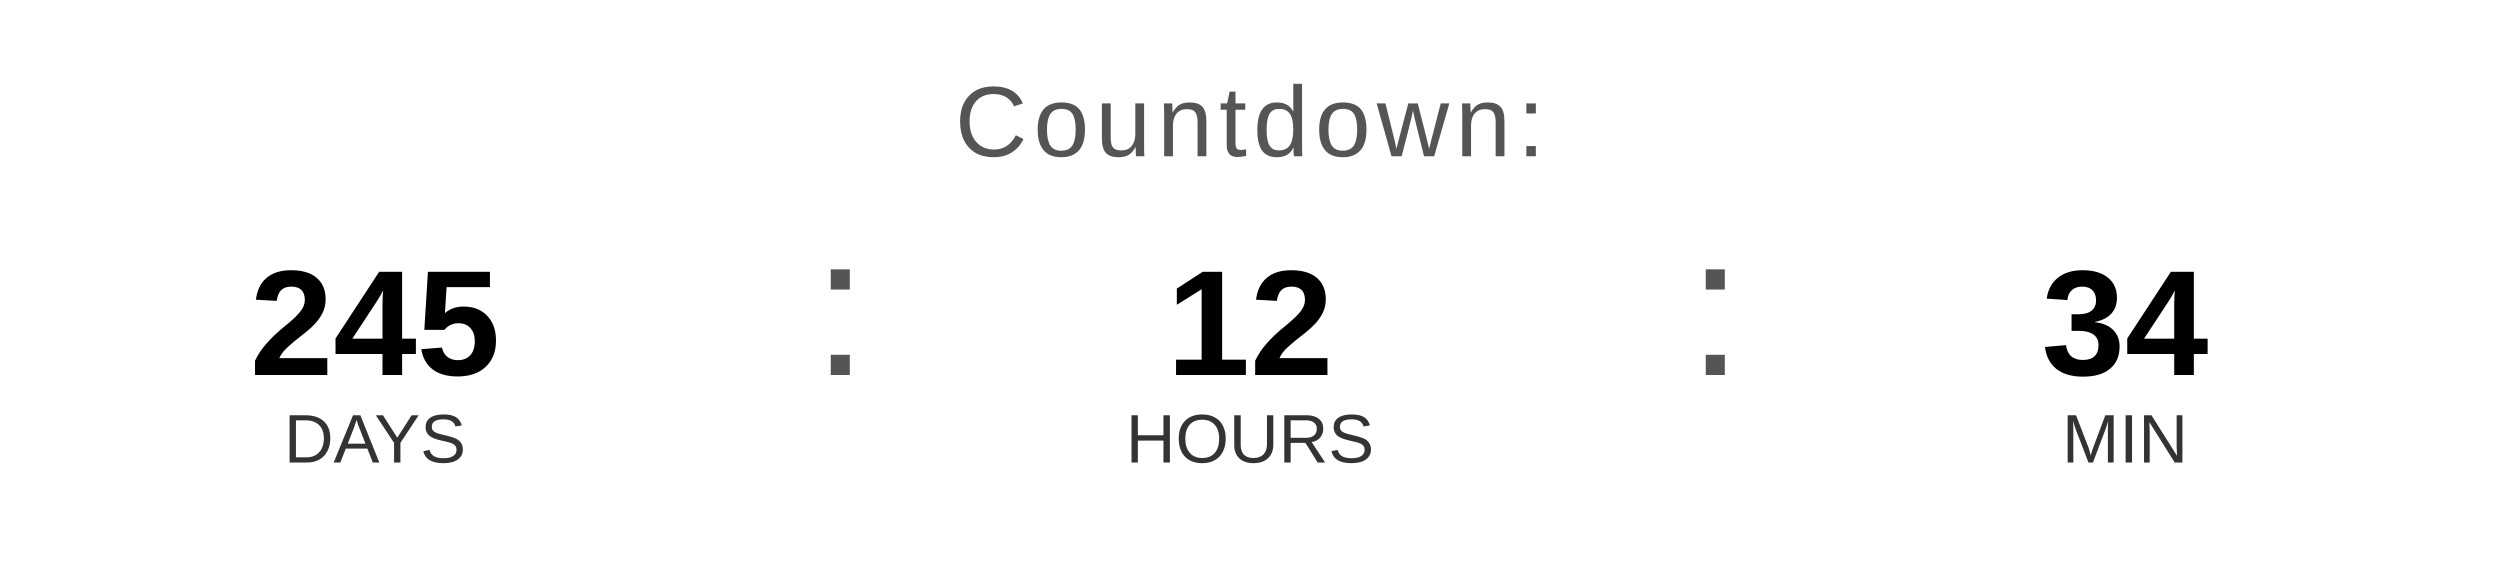
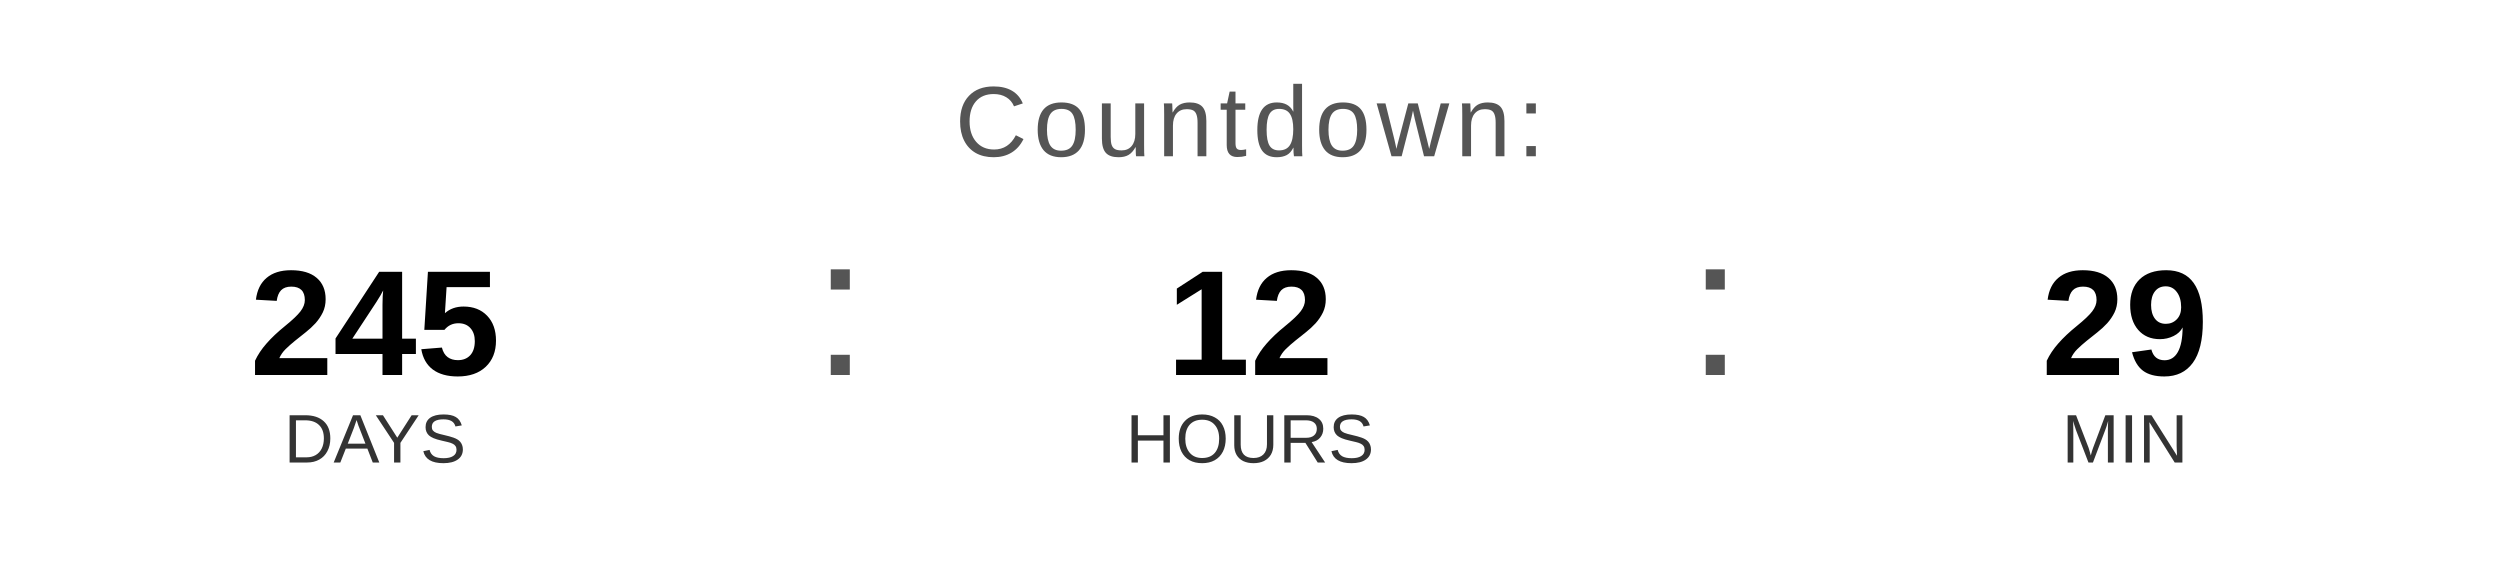
<svg xmlns="http://www.w3.org/2000/svg" width="400" height="90" viewBox="0 0 400 90">
  <text x="200" y="25" font-family="Arial, Helvetica, sans-serif" font-size="16" fill="#555555" text-anchor="middle" letter-spacing="1">
    Countdown:
  </text>
  <text x="60" y="60" font-family="Arial, Helvetica, sans-serif" font-size="24" font-weight="bold" fill="#000000" text-anchor="middle">245</text>
  <text x="60" y="74" font-family="Arial, Helvetica, sans-serif" font-size="11" fill="#333333" text-anchor="middle">DAYS</text>
  <text x="130" y="60" font-family="Arial, sans-serif" font-size="32" fill="#555555">:</text>
  <text x="200" y="60" font-family="Arial, Helvetica, sans-serif" font-size="24" font-weight="bold" fill="#000000" text-anchor="middle">12</text>
  <text x="200" y="74" font-family="Arial, Helvetica, sans-serif" font-size="11" fill="#333333" text-anchor="middle">HOURS</text>
  <text x="270" y="60" font-family="Arial, sans-serif" font-size="32" fill="#555555">:</text>
-   <text x="340" y="60" font-family="Arial, Helvetica, sans-serif" font-size="24" font-weight="bold" fill="#000000" text-anchor="middle">34</text>
+   <text x="340" y="60" font-family="Arial, Helvetica, sans-serif" font-size="24" font-weight="bold" fill="#000000" text-anchor="middle">29</text>
  <text x="340" y="74" font-family="Arial, Helvetica, sans-serif" font-size="11" fill="#333333" text-anchor="middle">MIN</text>
</svg>
